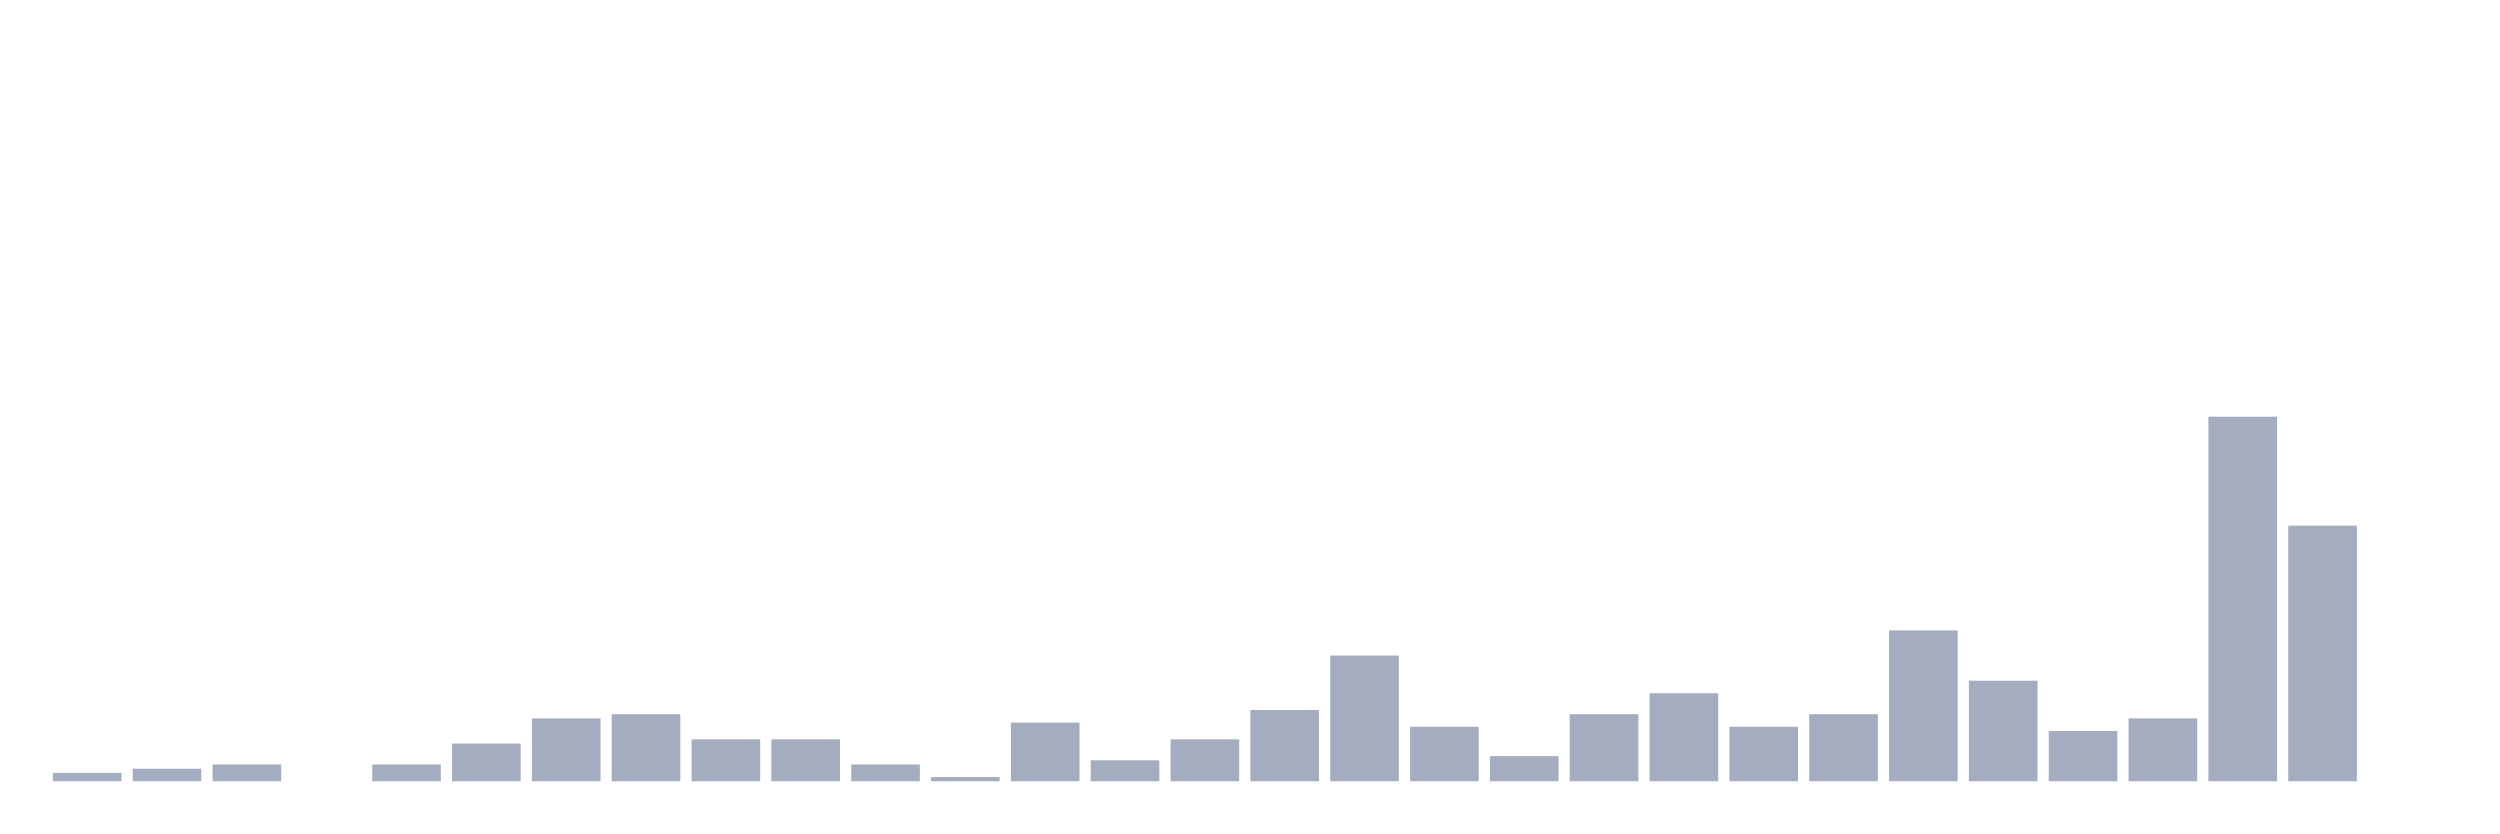
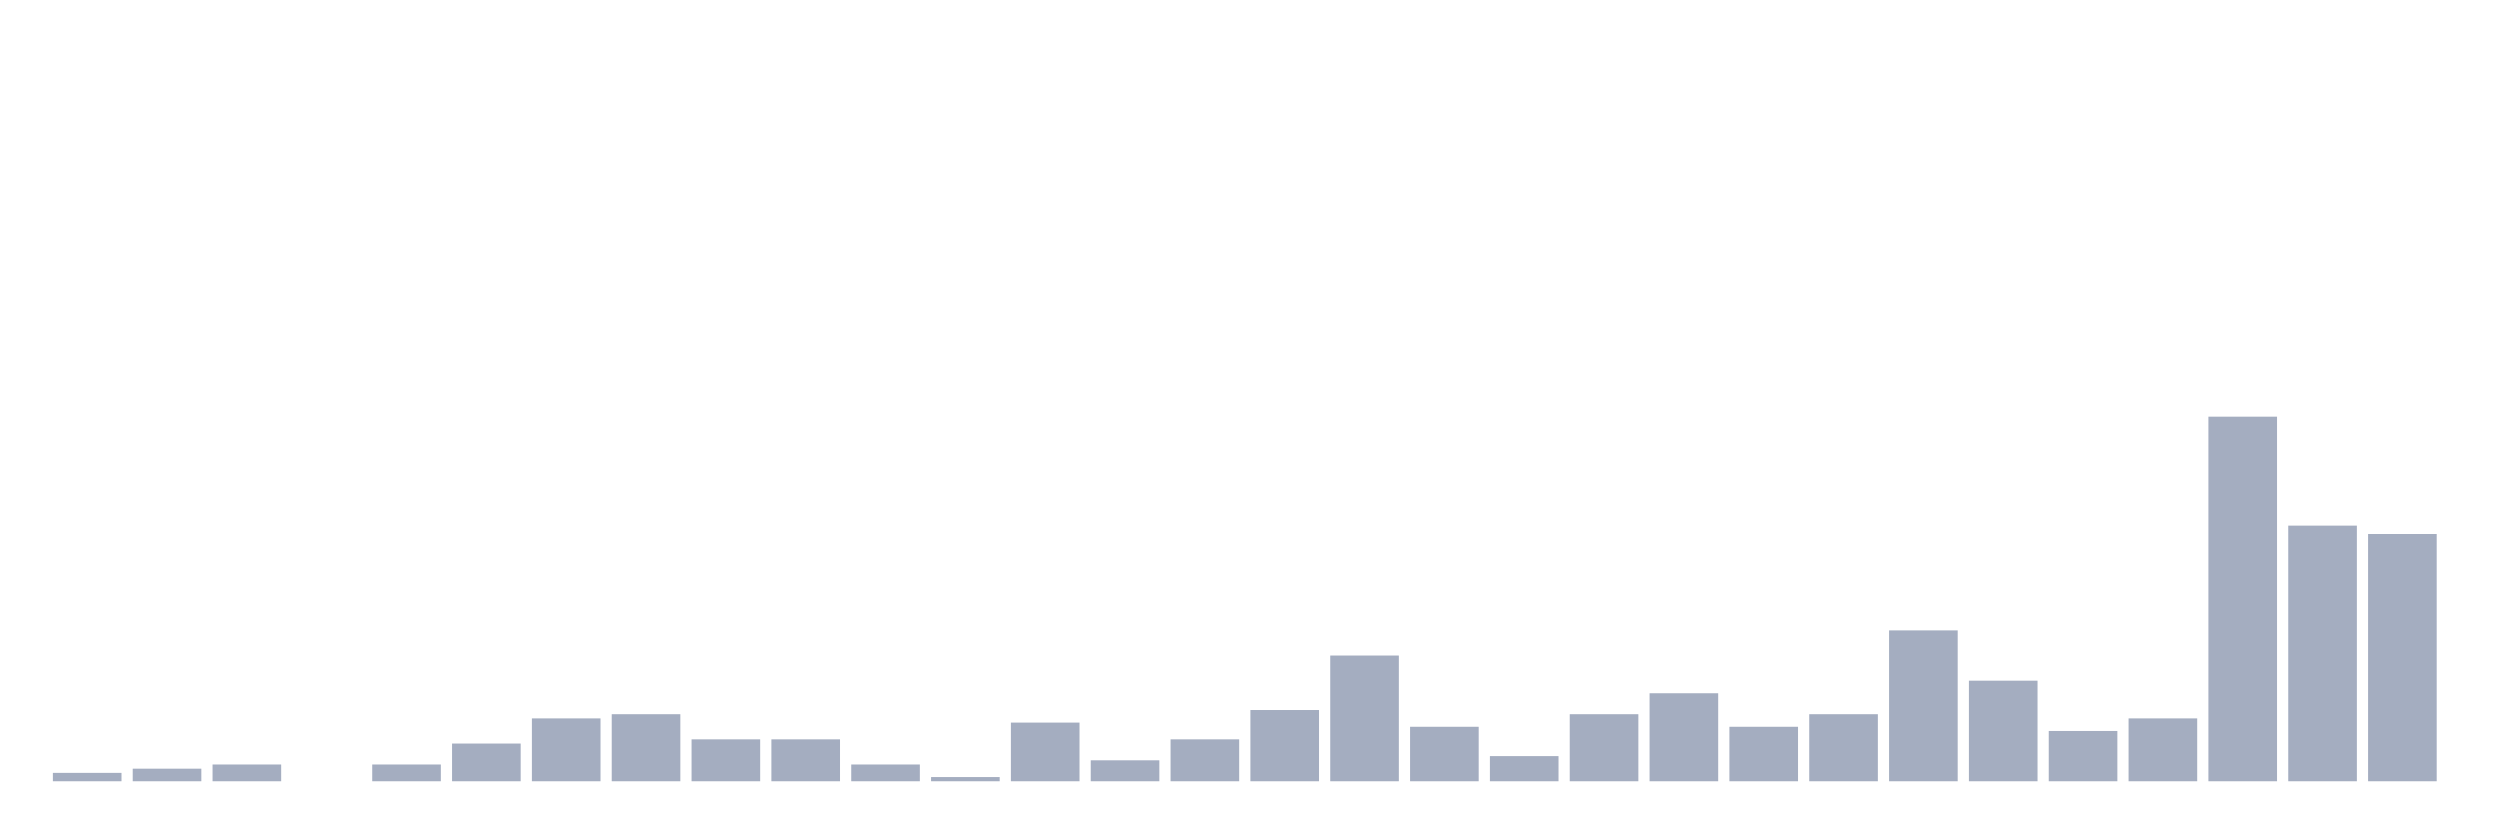
<svg xmlns="http://www.w3.org/2000/svg" viewBox="0 0 480 160">
  <g transform="translate(10,10)">
    <rect class="bar" x="0.153" width="13.175" y="138.391" height="1.609" fill="rgb(164,173,192)" />
    <rect class="bar" x="15.482" width="13.175" y="137.586" height="2.414" fill="rgb(164,173,192)" />
    <rect class="bar" x="30.81" width="13.175" y="136.782" height="3.218" fill="rgb(164,173,192)" />
    <rect class="bar" x="46.138" width="13.175" y="140" height="0" fill="rgb(164,173,192)" />
    <rect class="bar" x="61.466" width="13.175" y="136.782" height="3.218" fill="rgb(164,173,192)" />
    <rect class="bar" x="76.794" width="13.175" y="132.759" height="7.241" fill="rgb(164,173,192)" />
    <rect class="bar" x="92.123" width="13.175" y="127.931" height="12.069" fill="rgb(164,173,192)" />
    <rect class="bar" x="107.451" width="13.175" y="127.126" height="12.874" fill="rgb(164,173,192)" />
    <rect class="bar" x="122.779" width="13.175" y="131.954" height="8.046" fill="rgb(164,173,192)" />
    <rect class="bar" x="138.107" width="13.175" y="131.954" height="8.046" fill="rgb(164,173,192)" />
    <rect class="bar" x="153.436" width="13.175" y="136.782" height="3.218" fill="rgb(164,173,192)" />
    <rect class="bar" x="168.764" width="13.175" y="139.195" height="0.805" fill="rgb(164,173,192)" />
    <rect class="bar" x="184.092" width="13.175" y="128.736" height="11.264" fill="rgb(164,173,192)" />
    <rect class="bar" x="199.42" width="13.175" y="135.977" height="4.023" fill="rgb(164,173,192)" />
    <rect class="bar" x="214.748" width="13.175" y="131.954" height="8.046" fill="rgb(164,173,192)" />
    <rect class="bar" x="230.077" width="13.175" y="126.322" height="13.678" fill="rgb(164,173,192)" />
    <rect class="bar" x="245.405" width="13.175" y="115.862" height="24.138" fill="rgb(164,173,192)" />
    <rect class="bar" x="260.733" width="13.175" y="129.54" height="10.46" fill="rgb(164,173,192)" />
    <rect class="bar" x="276.061" width="13.175" y="135.172" height="4.828" fill="rgb(164,173,192)" />
    <rect class="bar" x="291.39" width="13.175" y="127.126" height="12.874" fill="rgb(164,173,192)" />
    <rect class="bar" x="306.718" width="13.175" y="123.103" height="16.897" fill="rgb(164,173,192)" />
    <rect class="bar" x="322.046" width="13.175" y="129.54" height="10.46" fill="rgb(164,173,192)" />
    <rect class="bar" x="337.374" width="13.175" y="127.126" height="12.874" fill="rgb(164,173,192)" />
    <rect class="bar" x="352.702" width="13.175" y="111.034" height="28.966" fill="rgb(164,173,192)" />
    <rect class="bar" x="368.031" width="13.175" y="120.69" height="19.31" fill="rgb(164,173,192)" />
    <rect class="bar" x="383.359" width="13.175" y="130.345" height="9.655" fill="rgb(164,173,192)" />
    <rect class="bar" x="398.687" width="13.175" y="127.931" height="12.069" fill="rgb(164,173,192)" />
    <rect class="bar" x="414.015" width="13.175" y="70" height="70" fill="rgb(164,173,192)" />
    <rect class="bar" x="429.344" width="13.175" y="90.92" height="49.08" fill="rgb(164,173,192)" />
-     <rect class="bar" x="444.672" width="13.175" y="140" height="0" fill="rgb(164,173,192)" />
+     <rect class="bar" x="444.672" width="13.175" y="92.529" height="47.471" fill="rgb(164,173,192)" />
  </g>
</svg>
